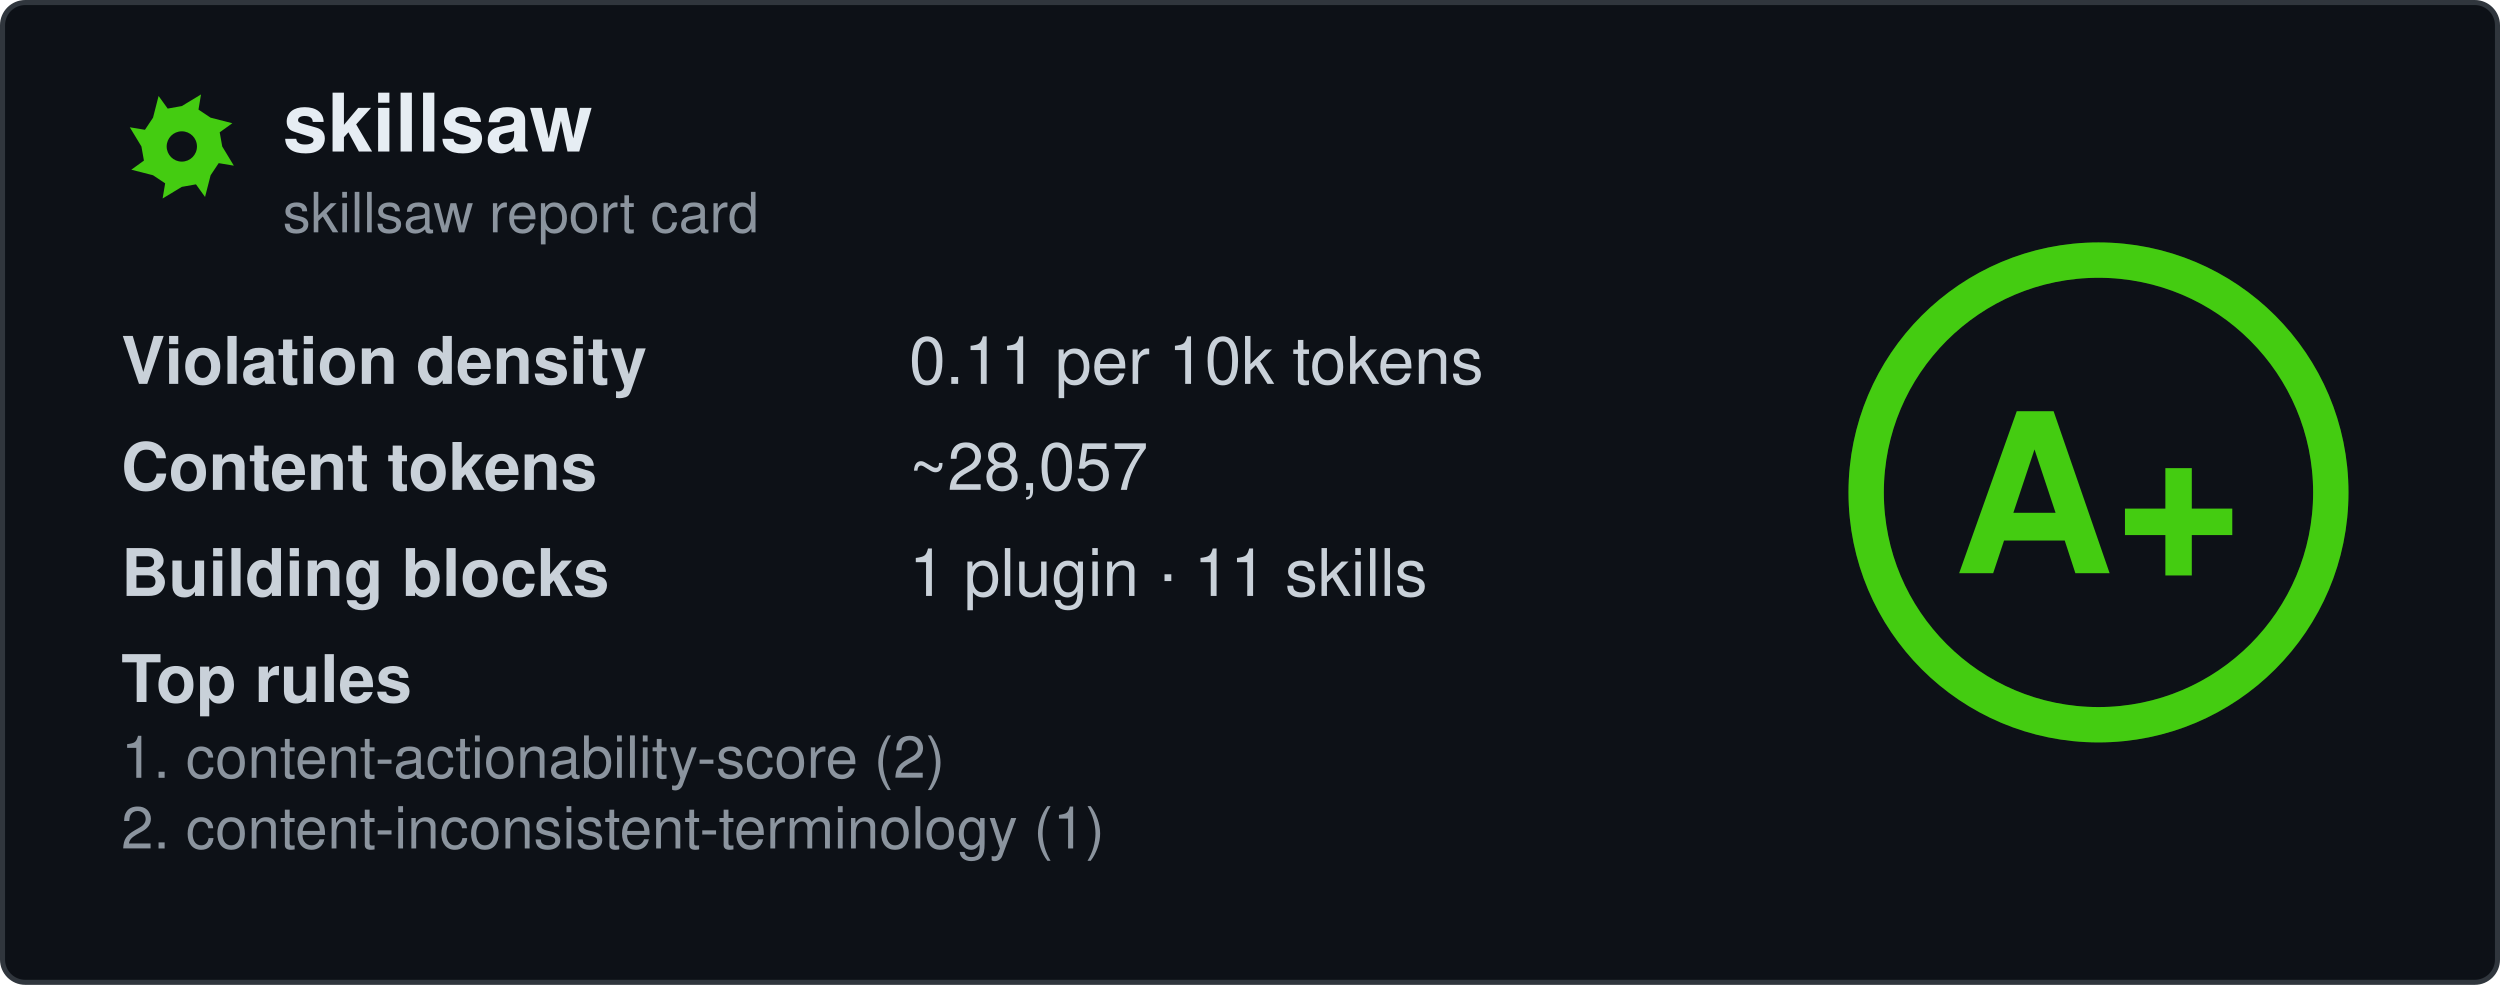
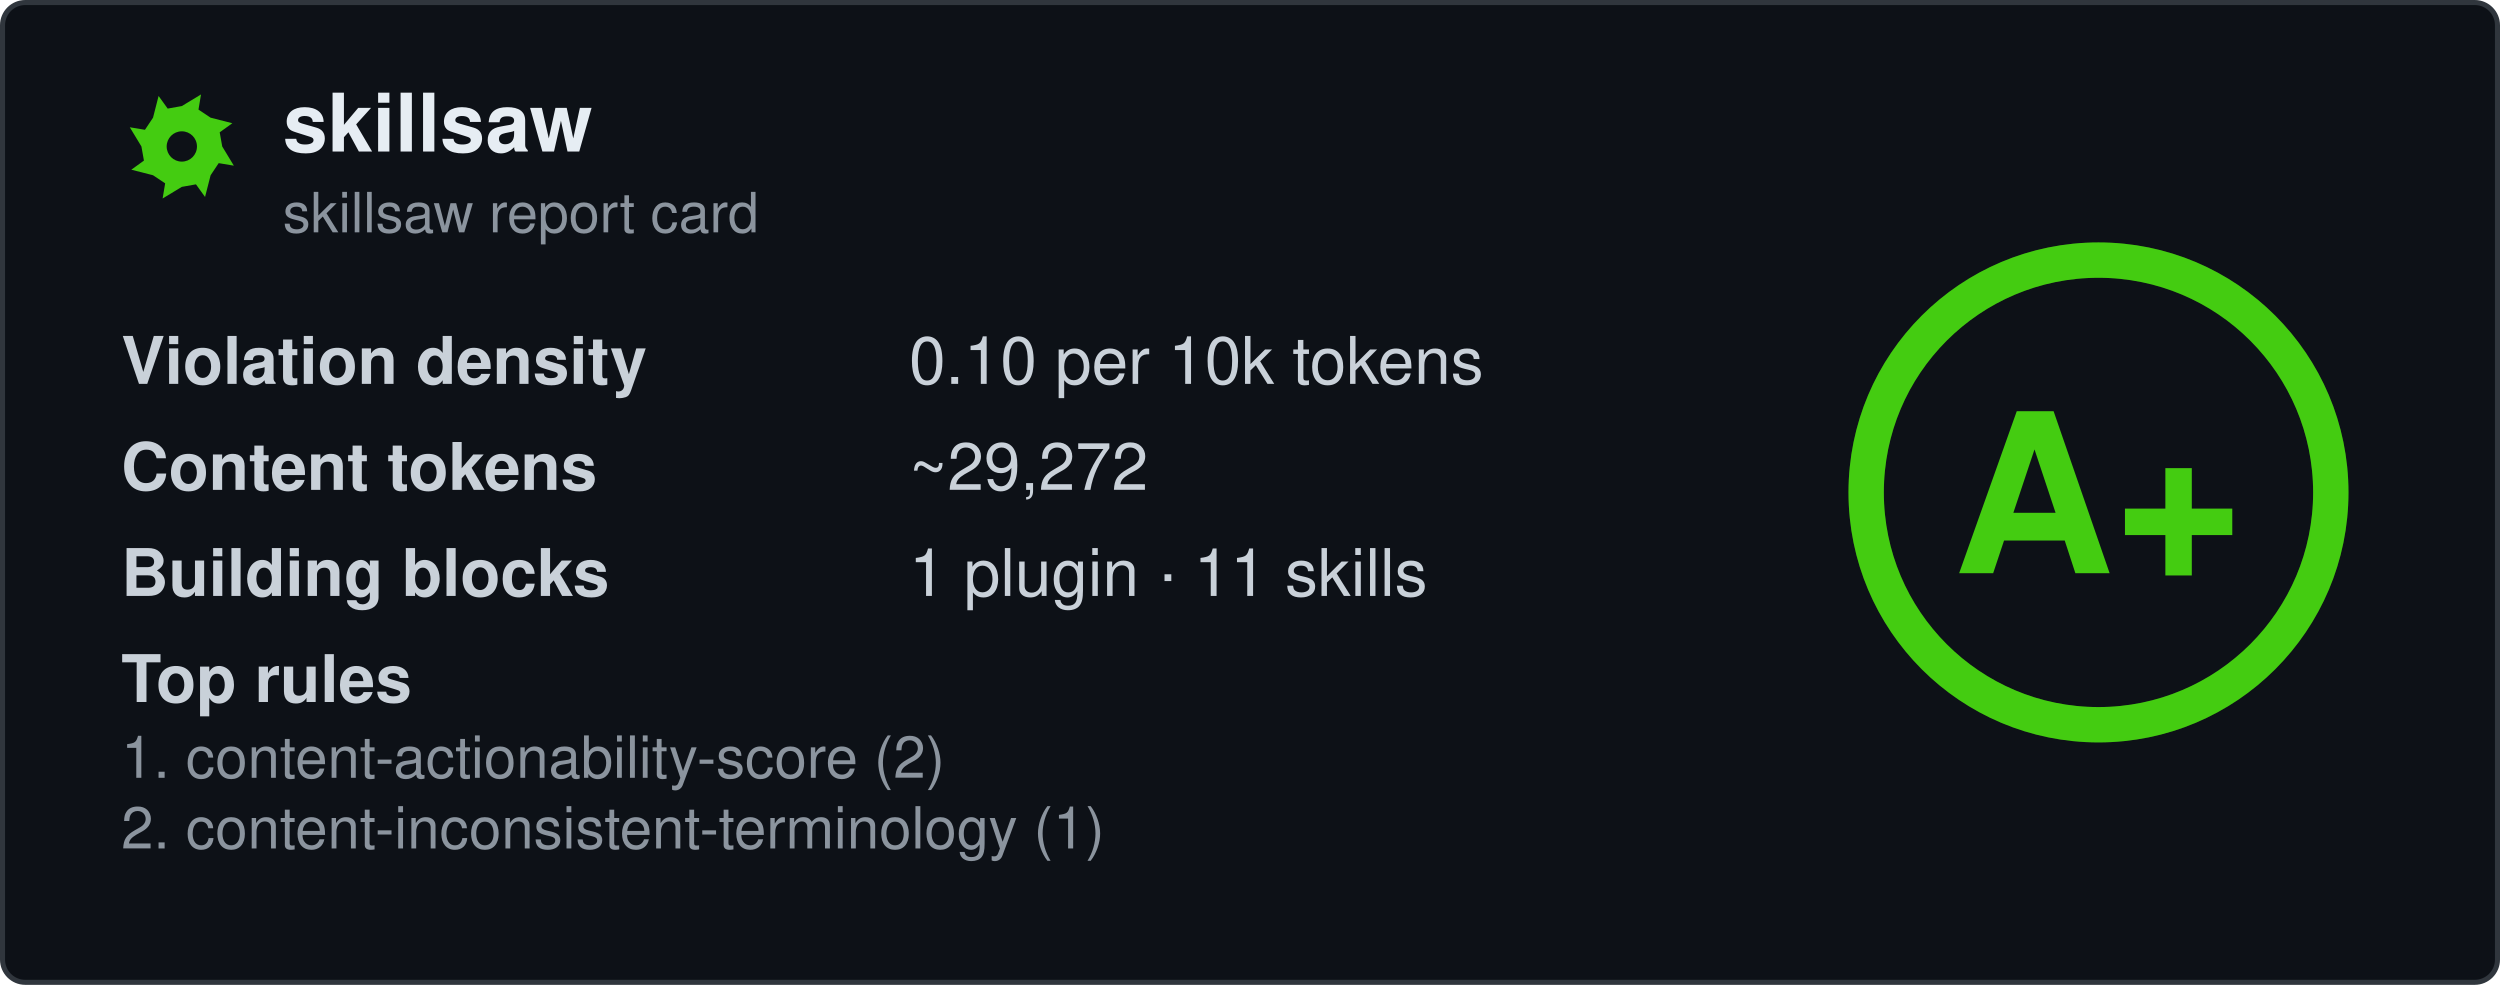
<svg xmlns="http://www.w3.org/2000/svg" width="495" height="195" viewBox="0 0 495 195" fill="none" role="img" aria-labelledby="card-title">
  <style>
    .title { font: 600 16px 'Segoe UI', Ubuntu, 'Helvetica Neue', Helvetica, Arial, sans-serif; fill: #e6edf3; }
    .subtitle { font: 400 11px 'Segoe UI', Ubuntu, 'Helvetica Neue', Helvetica, Arial, sans-serif; fill: #8b949e; }
    .label { font: 600 13px 'Segoe UI', Ubuntu, 'Helvetica Neue', Helvetica, Arial, sans-serif; fill: #c9d1d9; }
    .value { font: 400 13px 'Segoe UI', Ubuntu, 'Helvetica Neue', Helvetica, Arial, sans-serif; fill: #c9d1d9; }
    .rule { font: 400 11.5px 'Segoe UI', Ubuntu, 'Helvetica Neue', Helvetica, Arial, sans-serif; fill: #8b949e; }
    .grade-letter { font: 800 44px 'Segoe UI', Ubuntu, 'Helvetica Neue', Helvetica, Arial, sans-serif; fill: #44cc11; }
  </style>
  <rect x="0.5" y="0.5" width="494" height="194" rx="4.5" fill="#0d1117" stroke="#30363d" />
  <g transform="translate(24, 17)">
    <path fill-rule="evenodd" fill="#44cc11" d="M20.0 12.0L22.3 15.8L19.3 15.3L17.7 17.7L16.6 22.0L14.8 19.5L12.0 20.0L8.2 22.3L8.7 19.3L6.3 17.7L2.0 16.6L4.5 14.8L4.0 12.0L1.7 8.2L4.7 8.7L6.3 6.3L7.4 2.0L9.2 4.5L12.0 4.0L15.8 1.7L15.3 4.7L17.7 6.3L22.0 7.4L19.5 9.2ZM15.0 12.0A3.0 3.0 0 1 0 9.0 12.0A3.0 3.0 0 1 0 15.0 12.0Z" />
  </g>
  <text x="56" y="30" class="title" data-testid="repo-name">skillsaw</text>
  <text x="56" y="46" class="subtitle">skillsaw report card</text>
  <g data-testid="stats">
    <text x="24" y="76">
      <tspan class="label">Violation density</tspan>
      <tspan x="180" class="value">
-         <tspan data-testid="density">0.11</tspan> per 10k tokens</tspan>
+         <tspan data-testid="density">0.10</tspan> per 10k tokens</tspan>
    </text>
    <text x="24" y="97">
      <tspan class="label">Content tokens</tspan>
-       <tspan x="180" class="value">~<tspan data-testid="tokens">28,057</tspan>
+       <tspan x="180" class="value">~<tspan data-testid="tokens">29,272</tspan>
      </tspan>
    </text>
    <text x="24" y="118">
      <tspan class="label">Building blocks</tspan>
      <tspan x="180" class="value">
        <tspan data-testid="plugins">1</tspan> plugin · <tspan data-testid="skills">11</tspan> skills</tspan>
    </text>
    <text x="24" y="139" class="label">Top rules</text>
    <text x="24" y="154" class="rule" data-testid="rule-0">1. content-actionability-score (2)</text>
    <text x="24" y="168" class="rule" data-testid="rule-1">2. content-inconsistent-terminology (1)</text>
  </g>
  <g transform="translate(415.5, 97.5)">
    <circle r="46" fill="none" stroke="#44cc11" stroke-opacity="0.25" stroke-width="7" />
    <circle r="46" fill="none" stroke="#44cc11" stroke-width="7" stroke-linecap="round" transform="rotate(-90)" stroke-dasharray="289.03 289.03" />
    <text y="16" text-anchor="middle" class="grade-letter" data-testid="grade-letter">A+</text>
  </g>
</svg>
